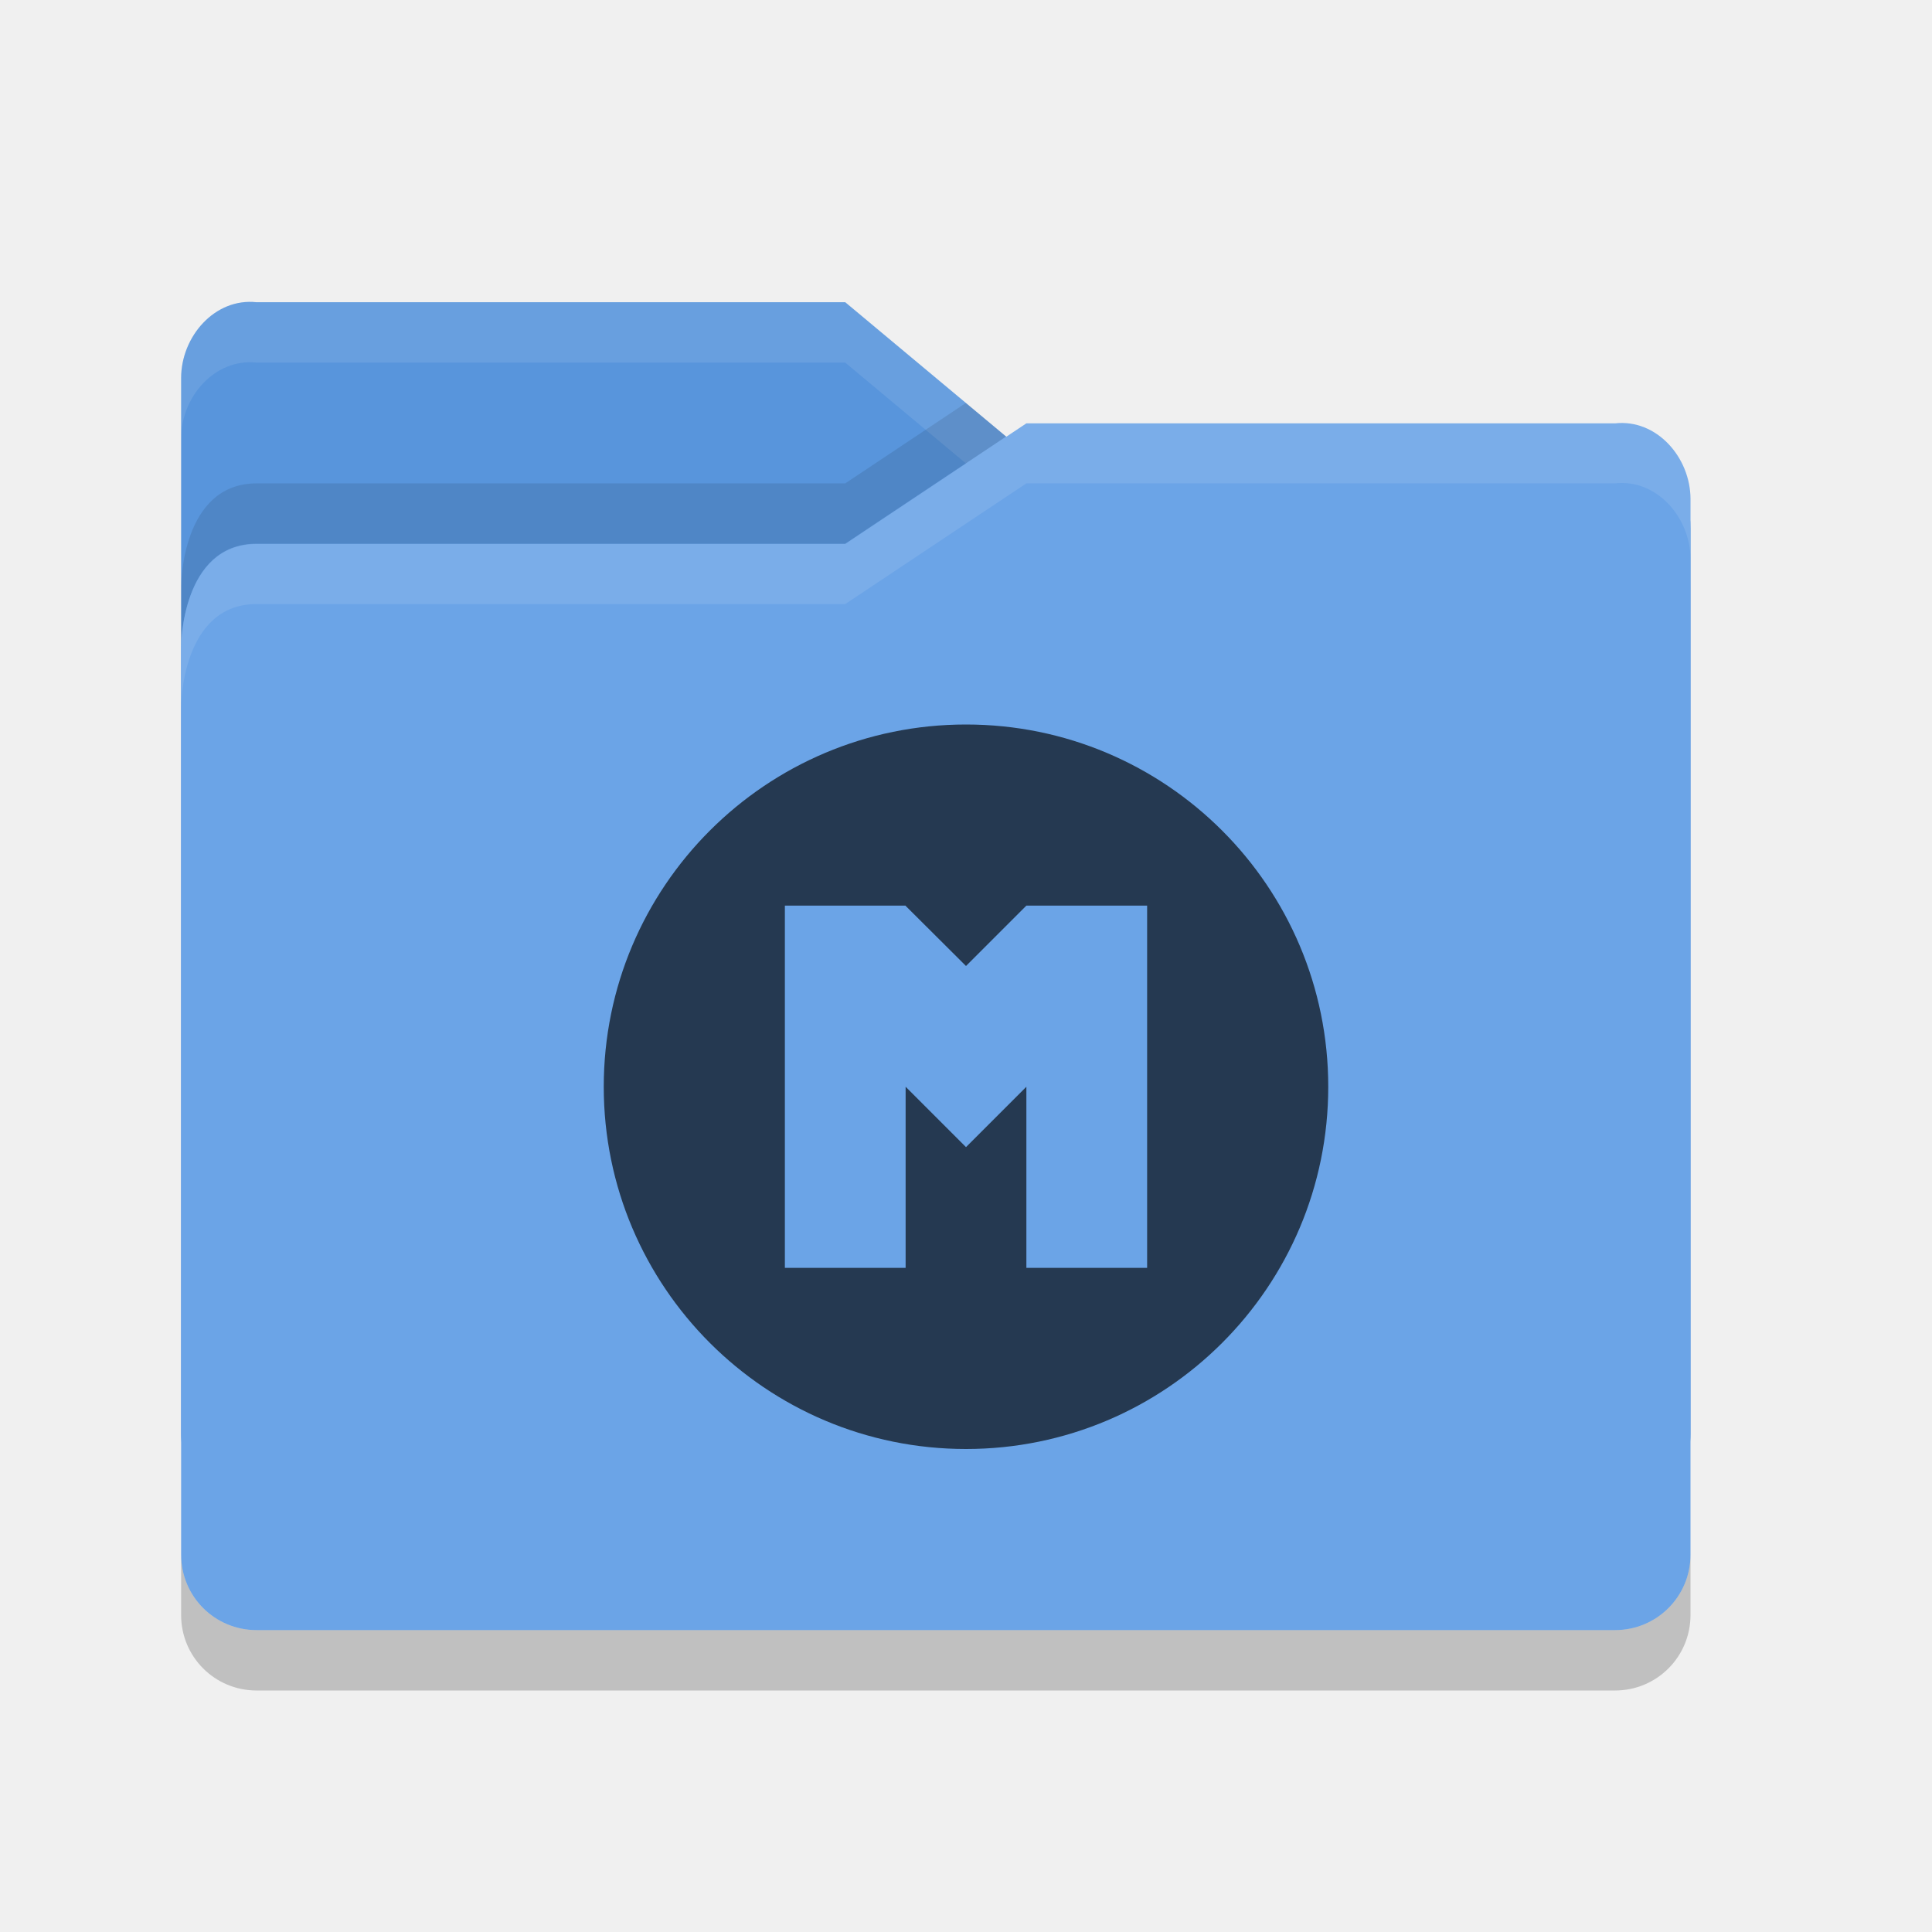
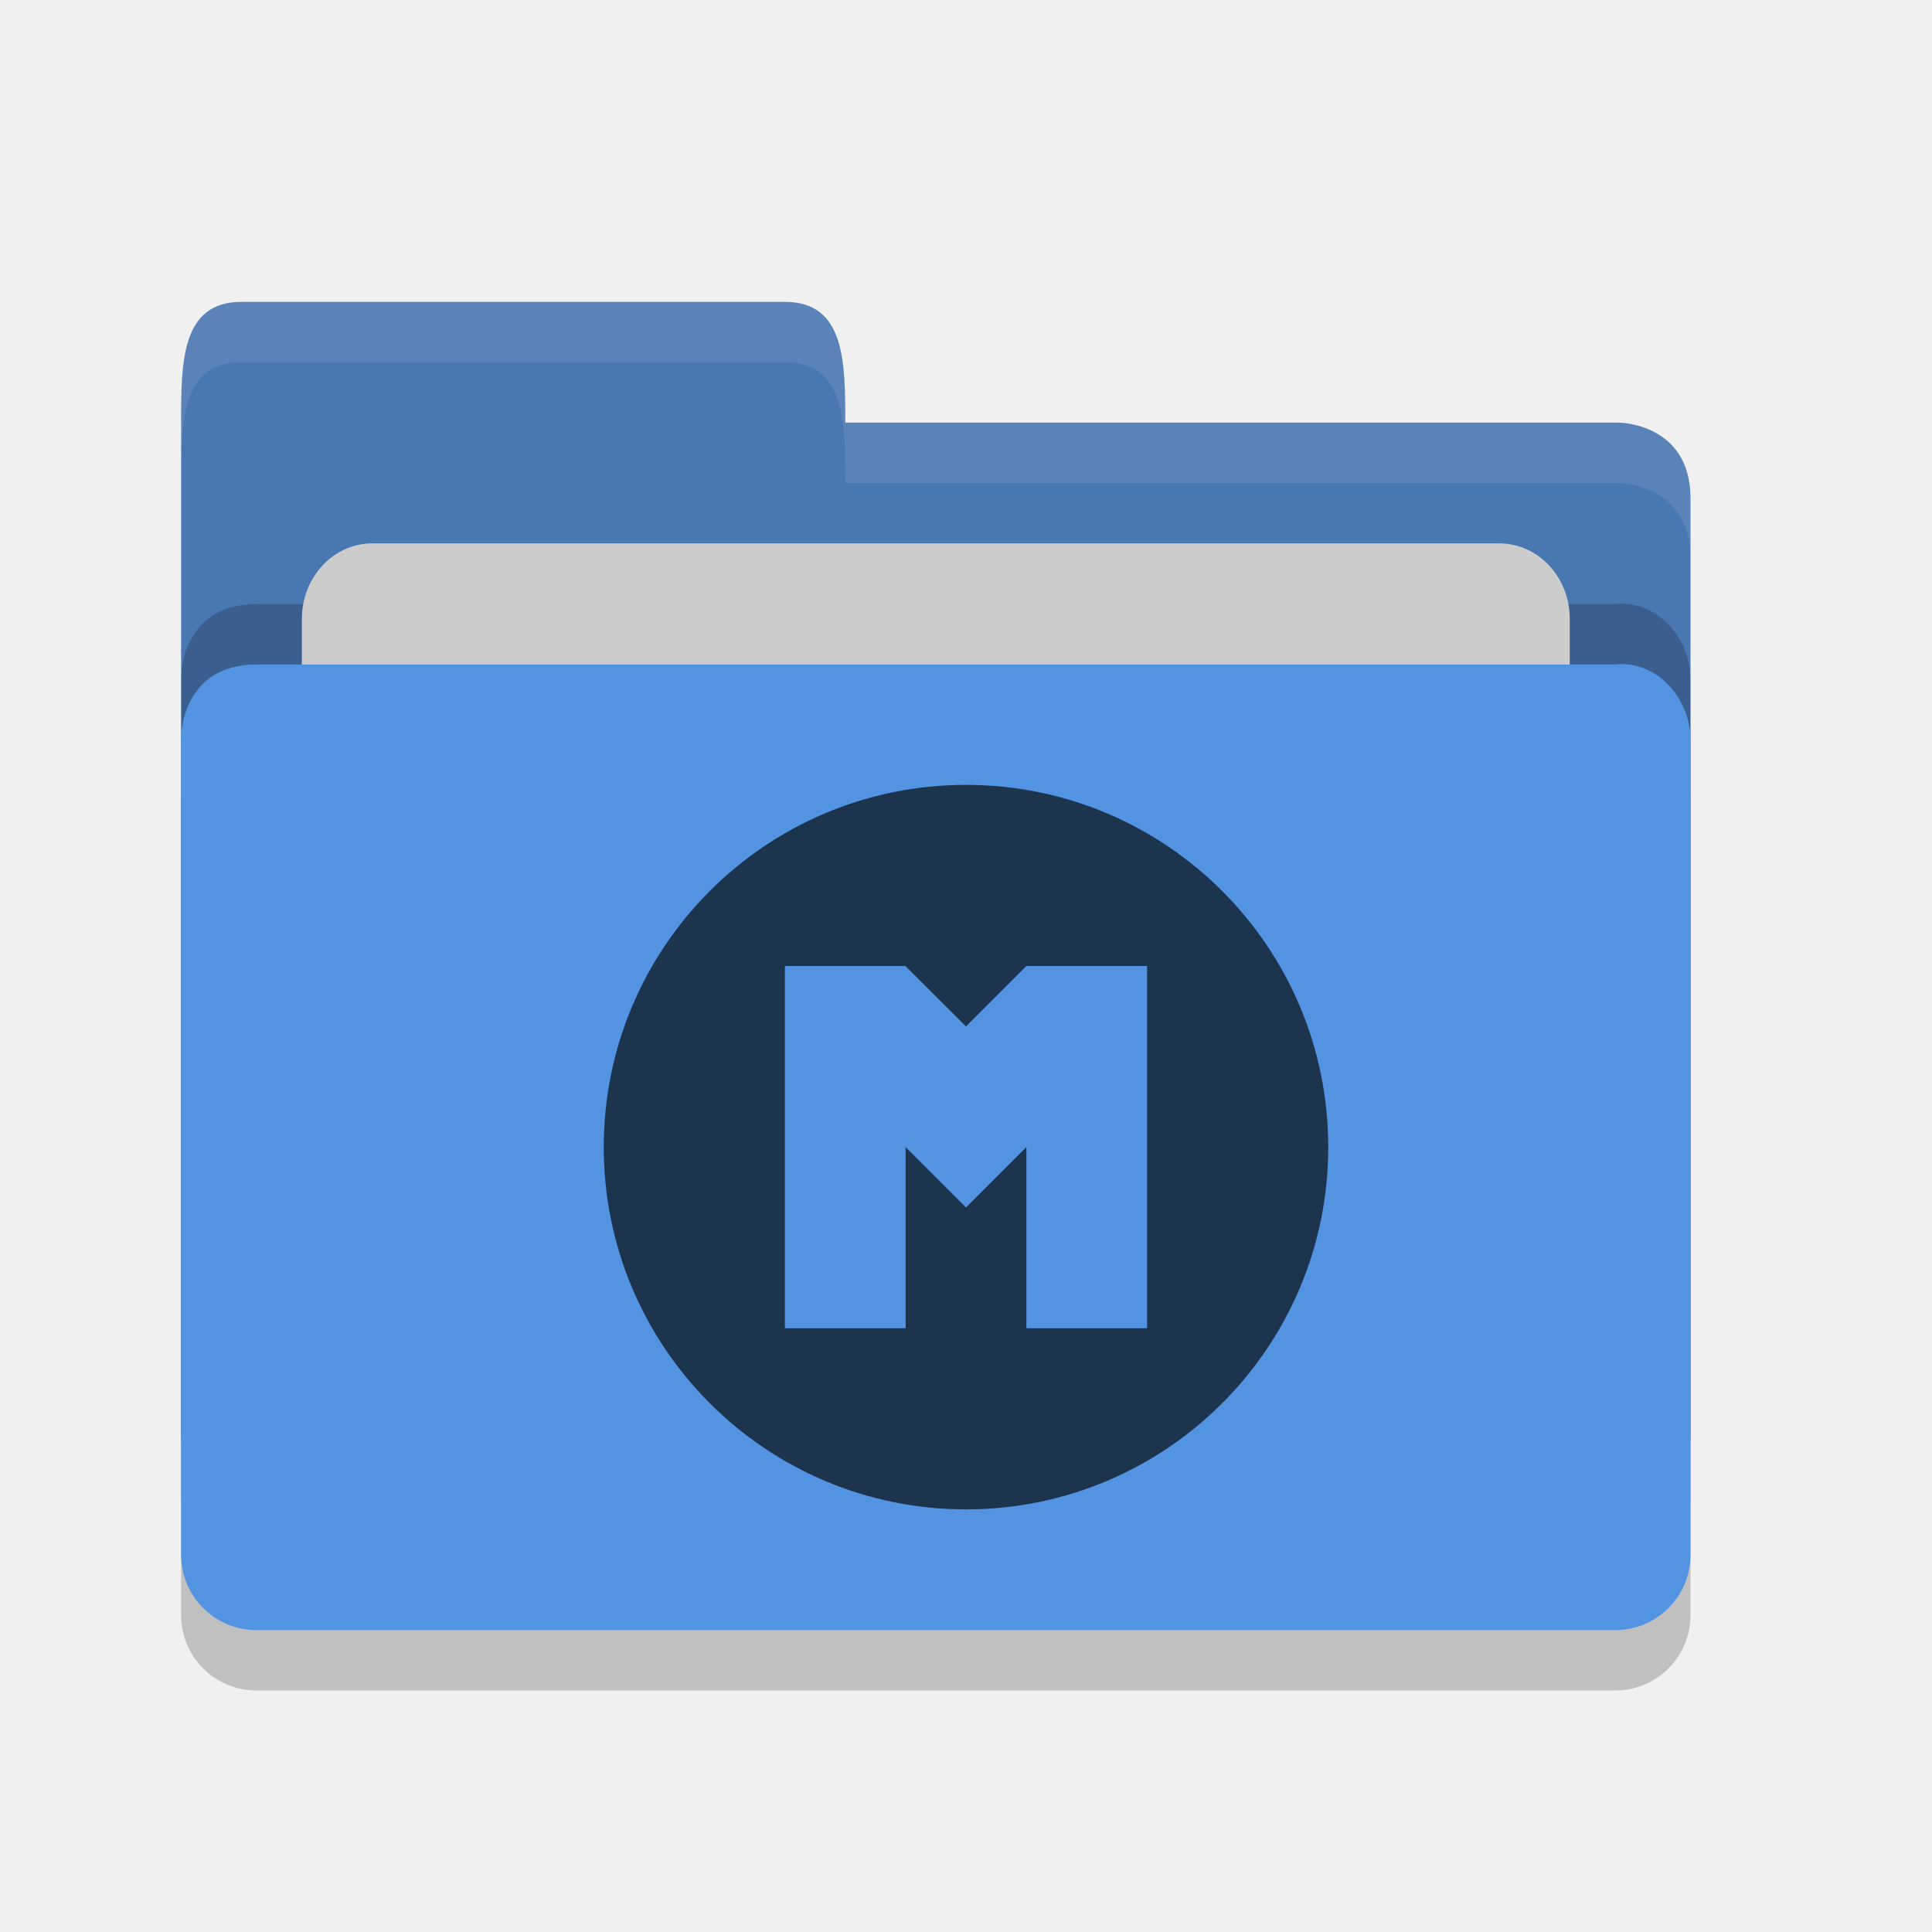
<svg xmlns="http://www.w3.org/2000/svg" height="32" width="32" version="1">
-   <path fill="#5895dc" d="m3 23.751v-17.489c0-0.692 0.562-1.332 1.25-1.256h9.75l3 2.505h9.814s1.186 0 1.186 1.249v14.991c0 0.692-0.557 1.249-1.25 1.249h-22.5c-0.692 0-1.25-0.557-1.25-1.249z" />
-   <path opacity=".1" fill="#fff" d="m4.25 5.006c-0.688-0.076-1.25 0.564-1.25 1.256v1c0-0.692 0.562-1.332 1.25-1.256h9.75l3 2.505h9.815s1.185 0 1.185 1.25v-1c0-1.249-1.186-1.25-1.186-1.25h-9.815l-3-2.505h-9.75z" />
-   <path opacity=".1" d="m15.998 6.674-1.998 1.332h-9.75c-1.25 0-1.25 1.703-1.25 1.703v1s0-1.703 1.25-1.703h9.75l2.664-1.775-0.666-0.556z" />
-   <path fill="#6ba4e7" d="m28 25.751v-17.484c0-0.692-0.562-1.331-1.25-1.255h-9.75l-3 1.999h-9.75c-1.25 0-1.25 1.702-1.25 1.702v15.038c0 0.692 0.557 1.249 1.25 1.249h22.5c0.692 0 1.25-0.557 1.25-1.249z" />
-   <path opacity=".1" fill="#fff" d="m17 7.006-3 1.999h-9.75c-1.25 0-1.25 1.703-1.25 1.703v1s0-1.703 1.25-1.703h9.75l3-1.999h9.75c0.688-0.077 1.25 0.563 1.25 1.255v-1c0-0.692-0.562-1.332-1.25-1.256h-9.75z" />
-   <path opacity=".2" d="m3 25.751v1c0 0.691 0.557 1.249 1.25 1.249h22.5c0.692 0 1.25-0.558 1.25-1.25v-1c0 0.692-0.557 1.25-1.25 1.25h-22.5c-0.693 0-1.25-0.557-1.25-1.249z" />
-   <path opacity=".65" d="m16 12a6 6 0 0 0 -6 6 6 6 0 0 0 6 6 6 6 0 0 0 6 -6 6 6 0 0 0 -6 -6zm-3 3h2v0.004l1 0.996 1-1h2v6h-2v-3l-1 1-1-1v3h-2v-6z" />
+   <path style="opacity:0.2;fill:#000000;fill-opacity:1" d="m 28,26.751 0,-13.495 c 0,-0.692 -0.562,-1.326 -1.25,-1.25 l -10,0 -2.25,2.1e-4 -10.25,0 C 3,12.006 3,13.204 3,13.204 L 3,26.75 C 3,27.443 3.558,28 4.25,28 l 22.5,0 C 27.442,28 28,27.443 28,26.75 Z" />
+   <path d="M 3,23.75 3,7 C 3,6 3,5 4,5 l 9,0 c 1,0 1,1 1,2 l 12.814,0 c 0,0 1.186,0.006 1.186,1.256 l 0,15.495 C 28,24.443 27.442,25 26.75,25 L 4.25,25 c -0.693,0 -1.25,-0.557 -1.25,-1.25 z" style="fill:#4877b1;fill-opacity:1" />
+   <path style="opacity:0.2;fill:#000000;fill-opacity:1" d="m 28,24.751 0,-13.495 c 0,-0.692 -0.562,-1.326 -1.25,-1.25 l -10,0 -2.25,2.1e-4 -10.25,0 C 3,10.006 3,11.204 3,11.204 L 3,24.75 C 3,25.443 3.558,26 4.25,26 l 22.5,0 C 27.442,26 28,25.443 28,24.75 Z" />
+   <rect style="opacity:1;fill:#cccccc;fill-opacity:1;" width="21" height="10" x="5" y="9" ry="1.25" rx="1.167" />
+   <path d="m 28,25.751 0,-13.495 c 0,-0.692 -0.562,-1.326 -1.25,-1.25 l -10,0 -2.25,2.1e-4 -10.25,0 C 3,11.006 3,12.204 3,12.204 L 3,25.75 C 3,26.443 3.558,27 4.25,27 l 22.5,0 C 27.442,27 28,26.443 28,25.75 Z" style="fill:#5294e2;fill-opacity:1" />
+   <path style="opacity:0.1;fill:#ffffff;fill-opacity:1" d="M 4,5 C 3,5 3,6 3,7 L 3,8 C 3,7 3,6 4,6 l 9,0 c 1,0 1,1 1,2 L 26.814,8 C 26.814,8 28,8.006 28,9.256 l 0,-1 C 28,7.006 26.814,7 26.814,7 L 14,7 C 14,6 14,5 13,5 L 4,5 Z" />
+   <path style="opacity:0.65" d="m 16,13 a 6,6 0 0 0 -6,6 6,6 0 0 0 6,6 6,6 0 0 0 6,-6 6,6 0 0 0 -6,-6 z m -3,3 2,0 0,0.004 1,0.996 1,-1 2,0 0,6 -2,0 0,-3 -1,1 -1,-1 0,3 -2,0 0,-6 z" />
</svg>
